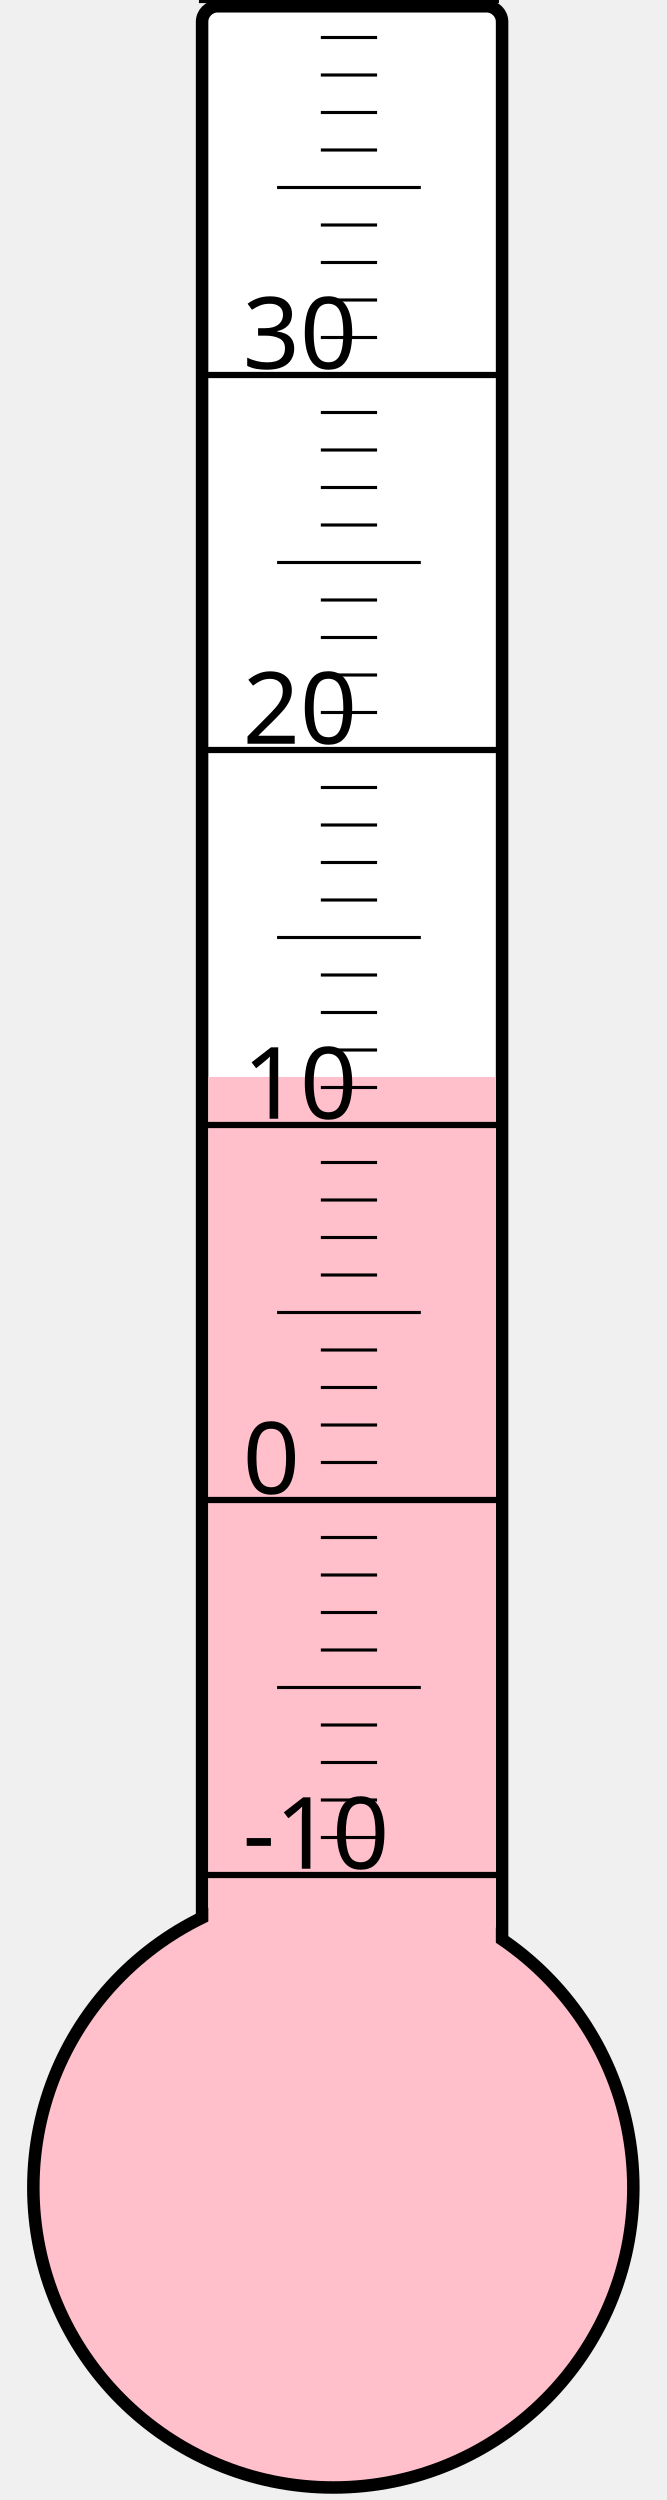
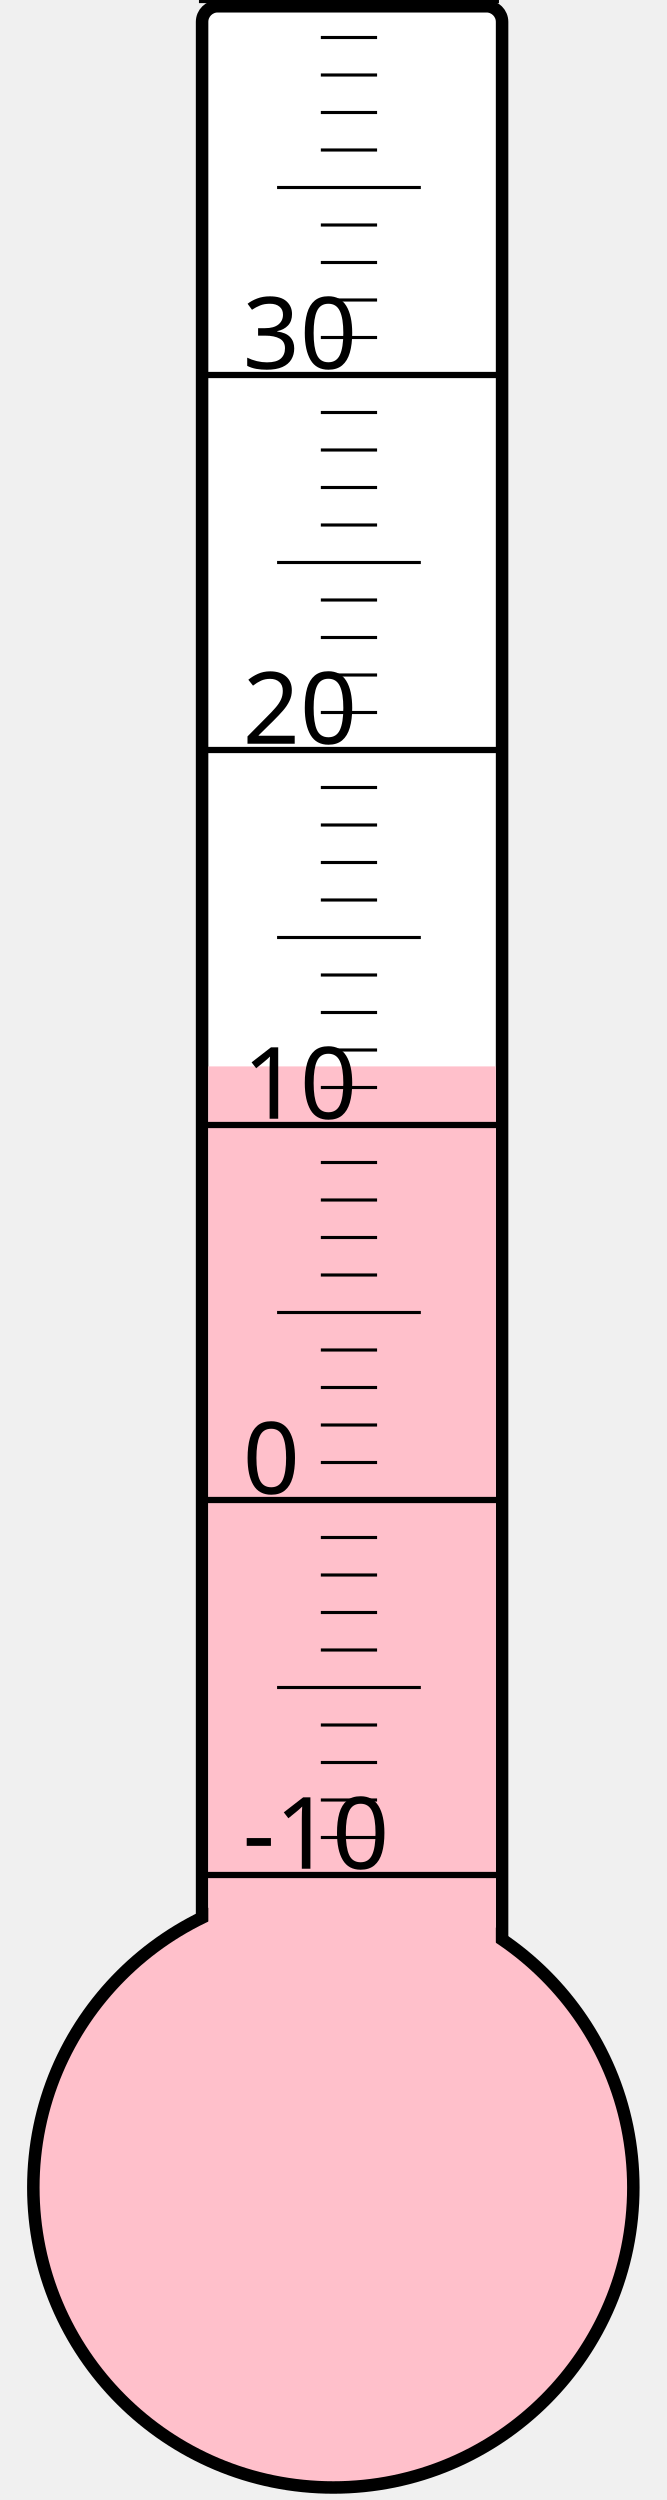
<svg xmlns="http://www.w3.org/2000/svg" width="40px" height="150px" viewBox="0 0 200 800">
  <rect width="200" height="800" x="0" y="0" style="fill: #ffffeb; fill-opacity: 0;" />
  <rect width="96" height="680" x="58" y="2" rx="5" ry="5" style="fill: white; fill-opacity: 1; stroke: black; stroke-width: 4;" />
  <circle cx="100" cy="700" r="96" style="fill: pink; stroke: black; stroke-width: 4;" />
-   <rect width="92" height="355.375" x="60" y="344.625" style="fill: pink; fill-opacity: 1; stroke-width: 0;" />
+   <rect width="92" height="358.75" x="60" y="341.25" style="fill: pink; fill-opacity: 1; stroke-width: 0;" />
  <text x="71" y="598" style="font-family: sans-serif; font-size: 24pt;">-10</text>
  <text x="71" y="478" style="font-family: sans-serif; font-size: 24pt;">0</text>
  <text x="71" y="358" style="font-family: sans-serif; font-size: 24pt;">10</text>
  <text x="71" y="238" style="font-family: sans-serif; font-size: 24pt;">20</text>
  <text x="71" y="118" style="font-family: sans-serif; font-size: 24pt;">30</text>
  <g style="stroke: black;">
    <line x1="57" y1="600" x2="153" y2="600" style="stroke-width: 2;" />
    <line x1="96" y1="588" x2="114" y2="588" style="stroke-width: 1;" />
    <line x1="96" y1="576" x2="114" y2="576" style="stroke-width: 1;" />
    <line x1="96" y1="564" x2="114" y2="564" style="stroke-width: 1;" />
    <line x1="96" y1="552" x2="114" y2="552" style="stroke-width: 1;" />
    <line x1="82" y1="540" x2="128" y2="540" style="stroke-width: 1;" />
    <line x1="96" y1="528" x2="114" y2="528" style="stroke-width: 1;" />
    <line x1="96" y1="516" x2="114" y2="516" style="stroke-width: 1;" />
    <line x1="96" y1="504" x2="114" y2="504" style="stroke-width: 1;" />
    <line x1="96" y1="492" x2="114" y2="492" style="stroke-width: 1;" />
    <line x1="57" y1="480" x2="153" y2="480" style="stroke-width: 2;" />
    <line x1="96" y1="468" x2="114" y2="468" style="stroke-width: 1;" />
    <line x1="96" y1="456" x2="114" y2="456" style="stroke-width: 1;" />
    <line x1="96" y1="444" x2="114" y2="444" style="stroke-width: 1;" />
    <line x1="96" y1="432" x2="114" y2="432" style="stroke-width: 1;" />
    <line x1="82" y1="420" x2="128" y2="420" style="stroke-width: 1;" />
    <line x1="96" y1="408" x2="114" y2="408" style="stroke-width: 1;" />
    <line x1="96" y1="396" x2="114" y2="396" style="stroke-width: 1;" />
    <line x1="96" y1="384" x2="114" y2="384" style="stroke-width: 1;" />
    <line x1="96" y1="372" x2="114" y2="372" style="stroke-width: 1;" />
    <line x1="57" y1="360" x2="153" y2="360" style="stroke-width: 2;" />
    <line x1="96" y1="348" x2="114" y2="348" style="stroke-width: 1;" />
    <line x1="96" y1="336" x2="114" y2="336" style="stroke-width: 1;" />
    <line x1="96" y1="324" x2="114" y2="324" style="stroke-width: 1;" />
    <line x1="96" y1="312" x2="114" y2="312" style="stroke-width: 1;" />
    <line x1="82" y1="300" x2="128" y2="300" style="stroke-width: 1;" />
    <line x1="96" y1="288" x2="114" y2="288" style="stroke-width: 1;" />
    <line x1="96" y1="276" x2="114" y2="276" style="stroke-width: 1;" />
    <line x1="96" y1="264" x2="114" y2="264" style="stroke-width: 1;" />
    <line x1="96" y1="252" x2="114" y2="252" style="stroke-width: 1;" />
    <line x1="57" y1="240" x2="153" y2="240" style="stroke-width: 2;" />
    <line x1="96" y1="228" x2="114" y2="228" style="stroke-width: 1;" />
    <line x1="96" y1="216" x2="114" y2="216" style="stroke-width: 1;" />
    <line x1="96" y1="204" x2="114" y2="204" style="stroke-width: 1;" />
    <line x1="96" y1="192" x2="114" y2="192" style="stroke-width: 1;" />
    <line x1="82" y1="180" x2="128" y2="180" style="stroke-width: 1;" />
    <line x1="96" y1="168" x2="114" y2="168" style="stroke-width: 1;" />
    <line x1="96" y1="156" x2="114" y2="156" style="stroke-width: 1;" />
    <line x1="96" y1="144" x2="114" y2="144" style="stroke-width: 1;" />
    <line x1="96" y1="132" x2="114" y2="132" style="stroke-width: 1;" />
    <line x1="57" y1="120" x2="153" y2="120" style="stroke-width: 2;" />
    <line x1="96" y1="108" x2="114" y2="108" style="stroke-width: 1;" />
    <line x1="96" y1="96" x2="114" y2="96" style="stroke-width: 1;" />
    <line x1="96" y1="84" x2="114" y2="84" style="stroke-width: 1;" />
    <line x1="96" y1="72" x2="114" y2="72" style="stroke-width: 1;" />
    <line x1="82" y1="60" x2="128" y2="60" style="stroke-width: 1;" />
    <line x1="96" y1="48" x2="114" y2="48" style="stroke-width: 1;" />
    <line x1="96" y1="36" x2="114" y2="36" style="stroke-width: 1;" />
    <line x1="96" y1="24" x2="114" y2="24" style="stroke-width: 1;" />
    <line x1="96" y1="12" x2="114" y2="12" style="stroke-width: 1;" />
    <line x1="57" y1="0" x2="153" y2="0" style="stroke-width: 2;" />
  </g>
</svg>
